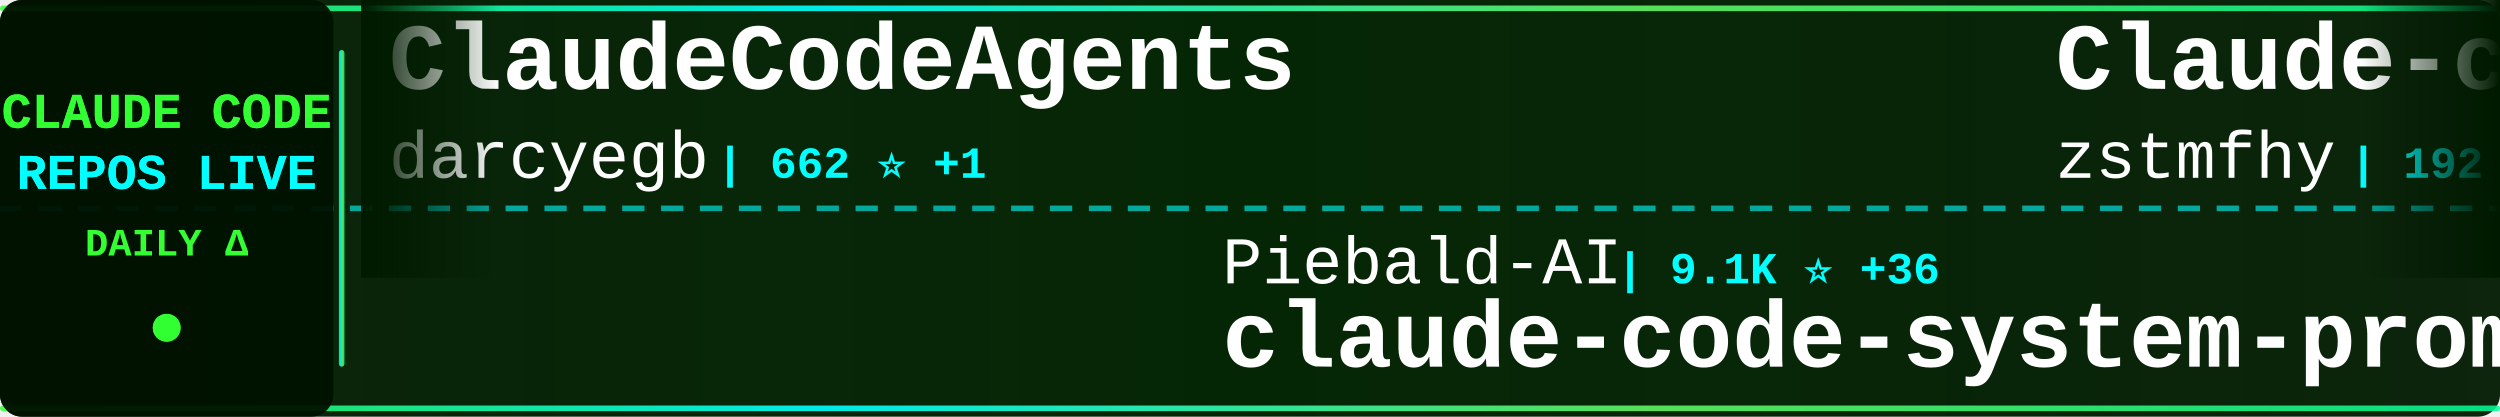
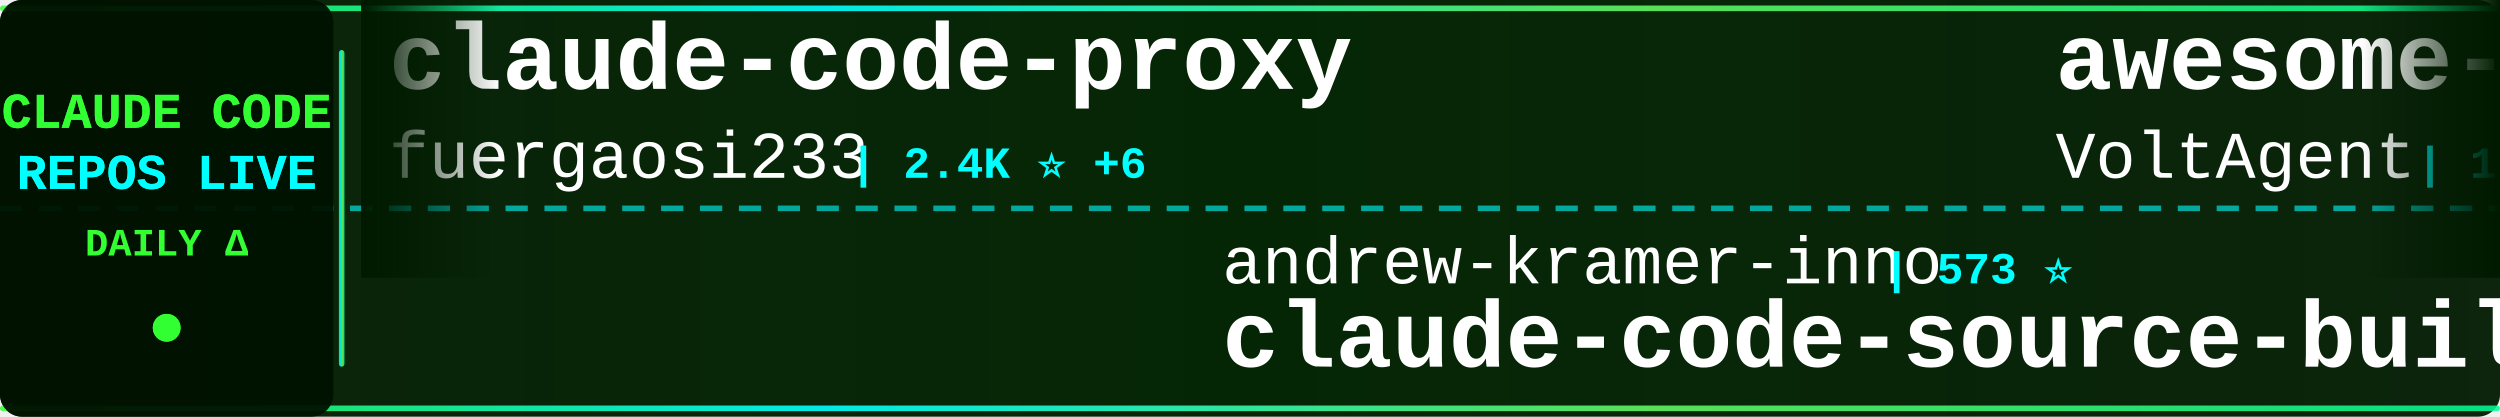
<svg xmlns="http://www.w3.org/2000/svg" width="900" height="150">
  <defs>
    <linearGradient id="tickerBg" x1="0%" y1="0%" x2="100%" y2="0%">
      <stop offset="0%" style="stop-color:#001a00;stop-opacity:0.95" />
      <stop offset="50%" style="stop-color:#002200;stop-opacity:0.98" />
      <stop offset="100%" style="stop-color:#001a00;stop-opacity:0.95" />
    </linearGradient>
    <linearGradient id="borderGrad" x1="0%" y1="0%" x2="100%" y2="0%">
      <stop offset="0%" style="stop-color:#33ff33;stop-opacity:0.85">
        <animate attributeName="stop-opacity" values="0.85;1;0.85" dur="2s" repeatCount="indefinite" />
      </stop>
      <stop offset="33%" style="stop-color:#00ffff;stop-opacity:0.9">
        <animate attributeName="stop-opacity" values="0.9;1;0.9" dur="2.2s" repeatCount="indefinite" />
      </stop>
      <stop offset="66%" style="stop-color:#66ff66;stop-opacity:0.85">
        <animate attributeName="stop-opacity" values="0.85;1;0.85" dur="1.8s" repeatCount="indefinite" />
      </stop>
      <stop offset="100%" style="stop-color:#00ff99;stop-opacity:0.85">
        <animate attributeName="stop-opacity" values="0.85;1;0.85" dur="2s" repeatCount="indefinite" />
      </stop>
    </linearGradient>
    <filter id="textGlow">
      <feGaussianBlur stdDeviation="0.1" result="coloredBlur" />
      <feMerge>
        <feMergeNode in="coloredBlur" />
        <feMergeNode in="SourceGraphic" />
      </feMerge>
    </filter>
    <filter id="metricGlow">
      <feGaussianBlur stdDeviation="0.2" result="coloredBlur" />
      <feMerge>
        <feMergeNode in="coloredBlur" />
        <feMergeNode in="SourceGraphic" />
      </feMerge>
    </filter>
    <linearGradient id="leftFade" x1="0%" y1="0%" x2="100%" y2="0%">
      <stop offset="0%" style="stop-color:#001a00;stop-opacity:1" />
      <stop offset="100%" style="stop-color:#001a00;stop-opacity:0" />
    </linearGradient>
    <linearGradient id="rightFade" x1="0%" y1="0%" x2="100%" y2="0%">
      <stop offset="0%" style="stop-color:#001a00;stop-opacity:0" />
      <stop offset="100%" style="stop-color:#001a00;stop-opacity:1" />
    </linearGradient>
  </defs>
  <rect width="900" height="150" fill="url(#tickerBg)" rx="8" />
  <rect x="0" y="2" width="900" height="2" fill="url(#borderGrad)" rx="1" />
  <rect x="0" y="146" width="900" height="2" fill="url(#borderGrad)" rx="1" />
  <line x1="0" y1="75" x2="900" y2="75" stroke="#00ffff" stroke-width="2" stroke-dasharray="8 6" opacity="0.6" />
  <rect x="0" y="0" width="120" height="150" fill="#001100" opacity="0.95" rx="8" />
  <text x="60" y="46" font-family="'Courier New', monospace" font-size="18" font-weight="bold" fill="#33ff33" text-anchor="middle" filter="url(#textGlow)">
    CLAUDE CODE
  </text>
  <text x="60" y="68" font-family="'Courier New', monospace" font-size="18" font-weight="bold" fill="#00ffff" text-anchor="middle" filter="url(#textGlow)">
    REPOS LIVE
  </text>
  <text x="60" y="92" font-family="'Courier New', monospace" font-size="14" font-weight="bold" fill="#33ff33" text-anchor="middle">
    DAILY Δ
  </text>
  <circle cx="60" cy="118" r="5" fill="#33ff33" filter="url(#metricGlow)">
    <animate attributeName="r" values="4;6;4" dur="1.5s" repeatCount="indefinite" />
    <animate attributeName="opacity" values="0.6;1;0.6" dur="1.5s" repeatCount="indefinite" />
  </circle>
  <rect x="122" y="18" width="2" height="114" fill="url(#borderGrad)" rx="1" />
  <clipPath id="tickerClip">
    <rect x="130" y="0" width="770" height="150" />
  </clipPath>
  <g clip-path="url(#tickerClip)">
    <g id="tickerItems">
      <animateTransform attributeName="transform" attributeType="XML" type="translate" from="0 0" to="-3000 0" dur="54s" repeatCount="indefinite" />
      <g transform="translate(0, 0)">
-         <text x="140" y="32" font-family="'Courier New', monospace" font-size="34" font-weight="bold" fill="#ffffff">ClaudeCodeAgents</text>
-         <text x="140" y="64" font-family="'Courier New', monospace" font-size="24" font-weight="normal" fill="#ffffff" opacity="1.0">darcyegb</text>
-         <text x="258" y="64" font-family="'Courier New', monospace" font-size="16" font-weight="bold" fill="#00ffff"> | 662 ⭐ +1</text>
+         <text x="140" y="32" font-family="'Courier New', monospace" font-size="34" font-weight="bold" fill="#ffffff">claude-code-proxy</text>
+         <text x="140" y="64" font-family="'Courier New', monospace" font-size="24" font-weight="normal" fill="#ffffff" opacity="1.0">fuergaosi233</text>
+         <text x="306" y="64" font-family="'Courier New', monospace" font-size="16" font-weight="bold" fill="#00ffff"> | 2.4K ⭐ +6</text>
      </g>
      <g transform="translate(300, 0)">
-         <text x="140" y="102" font-family="'Courier New', monospace" font-size="24" font-weight="normal" fill="#ffffff" opacity="1.0">Piebald-AI</text>
-         <text x="282" y="102" font-family="'Courier New', monospace" font-size="16" font-weight="bold" fill="#00ffff"> | 9.1K ⭐ +36</text>
-         <text x="140" y="132" font-family="'Courier New', monospace" font-size="34" font-weight="bold" fill="#ffffff">claude-code-system-promp...</text>
+         <text x="140" y="102" font-family="'Courier New', monospace" font-size="24" font-weight="normal" fill="#ffffff" opacity="1.0">andrew-kramer-inno</text>
+         <text x="378" y="102" font-family="'Courier New', monospace" font-size="16" font-weight="bold" fill="#00ffff"> | 573 ⭐</text>
+         <text x="140" y="132" font-family="'Courier New', monospace" font-size="34" font-weight="bold" fill="#ffffff">claude-code-source-build</text>
      </g>
      <g transform="translate(600, 0)">
-         <text x="140" y="32" font-family="'Courier New', monospace" font-size="34" font-weight="bold" fill="#ffffff">Claude-code</text>
-         <text x="140" y="64" font-family="'Courier New', monospace" font-size="24" font-weight="normal" fill="#ffffff" opacity="1.0">zstmfhy</text>
-         <text x="246" y="64" font-family="'Courier New', monospace" font-size="16" font-weight="bold" fill="#00ffff"> | 192 ⭐</text>
+         <text x="140" y="32" font-family="'Courier New', monospace" font-size="34" font-weight="bold" fill="#ffffff">awesome-claude-code-suba...</text>
+         <text x="140" y="64" font-family="'Courier New', monospace" font-size="24" font-weight="normal" fill="#ffffff" opacity="1.0">VoltAgent</text>
+         <text x="270" y="64" font-family="'Courier New', monospace" font-size="16" font-weight="bold" fill="#00ffff"> | 17.6K ⭐ +70</text>
      </g>
      <g transform="translate(900, 0)">
-         <text x="140" y="102" font-family="'Courier New', monospace" font-size="24" font-weight="normal" fill="#ffffff" opacity="1.0">KimYx0207</text>
-         <text x="270" y="102" font-family="'Courier New', monospace" font-size="16" font-weight="bold" fill="#00ffff"> | 3.4K ⭐ +20</text>
-         <text x="140" y="132" font-family="'Courier New', monospace" font-size="34" font-weight="bold" fill="#ffffff">Claude-Code-x-OpenClaw-G...</text>
+         <text x="140" y="102" font-family="'Courier New', monospace" font-size="24" font-weight="normal" fill="#ffffff" opacity="1.0">snarktank</text>
+         <text x="270" y="102" font-family="'Courier New', monospace" font-size="16" font-weight="bold" fill="#00ffff"> | 17.2K ⭐ +74</text>
+         <text x="140" y="132" font-family="'Courier New', monospace" font-size="34" font-weight="bold" fill="#ffffff">ralph</text>
      </g>
      <g transform="translate(1200, 0)">
-         <text x="140" y="32" font-family="'Courier New', monospace" font-size="34" font-weight="bold" fill="#ffffff">claude-coder</text>
-         <text x="140" y="64" font-family="'Courier New', monospace" font-size="24" font-weight="normal" fill="#ffffff" opacity="1.0">kodu-ai</text>
-         <text x="246" y="64" font-family="'Courier New', monospace" font-size="16" font-weight="bold" fill="#00ffff"> | 5.3K ⭐</text>
+         <text x="140" y="32" font-family="'Courier New', monospace" font-size="34" font-weight="bold" fill="#ffffff">ralph-claude-code</text>
+         <text x="140" y="64" font-family="'Courier New', monospace" font-size="24" font-weight="normal" fill="#ffffff" opacity="1.0">frankbria</text>
+         <text x="270" y="64" font-family="'Courier New', monospace" font-size="16" font-weight="bold" fill="#00ffff"> | 8.7K ⭐ +17</text>
      </g>
      <g transform="translate(1500, 0)">
-         <text x="140" y="102" font-family="'Courier New', monospace" font-size="24" font-weight="normal" fill="#ffffff" opacity="1.0">zebbern</text>
-         <text x="246" y="102" font-family="'Courier New', monospace" font-size="16" font-weight="bold" fill="#00ffff"> | 4.0K ⭐ +4</text>
-         <text x="140" y="132" font-family="'Courier New', monospace" font-size="34" font-weight="bold" fill="#ffffff">claude-code-guide</text>
+         <text x="140" y="102" font-family="'Courier New', monospace" font-size="24" font-weight="normal" fill="#ffffff" opacity="1.0">router-for-me</text>
+         <text x="318" y="102" font-family="'Courier New', monospace" font-size="16" font-weight="bold" fill="#00ffff"> | 27.0K ⭐ +243</text>
+         <text x="140" y="132" font-family="'Courier New', monospace" font-size="34" font-weight="bold" fill="#ffffff">CLIProxyAPI</text>
      </g>
      <g transform="translate(1800, 0)">
+         <text x="140" y="32" font-family="'Courier New', monospace" font-size="34" font-weight="bold" fill="#ffffff">gstack</text>
+         <text x="140" y="64" font-family="'Courier New', monospace" font-size="24" font-weight="normal" fill="#ffffff" opacity="1.0">garrytan</text>
+         <text x="258" y="64" font-family="'Courier New', monospace" font-size="16" font-weight="bold" fill="#00ffff"> | 75.6K ⭐ +1.1K</text>
+       </g>
+       <g transform="translate(2100, 0)">
+         <text x="140" y="102" font-family="'Courier New', monospace" font-size="24" font-weight="normal" fill="#ffffff" opacity="1.0">lorryjovens-hub</text>
+         <text x="342" y="102" font-family="'Courier New', monospace" font-size="16" font-weight="bold" fill="#00ffff"> | 1.4K ⭐ +18</text>
+         <text x="140" y="132" font-family="'Courier New', monospace" font-size="34" font-weight="bold" fill="#ffffff">claude-code-rust</text>
+       </g>
+       <g transform="translate(2400, 0)">
        <text x="140" y="32" font-family="'Courier New', monospace" font-size="34" font-weight="bold" fill="#ffffff">Claude-Code-Usage-Monito...</text>
        <text x="140" y="64" font-family="'Courier New', monospace" font-size="24" font-weight="normal" fill="#ffffff" opacity="1.0">Maciek-roboblog</text>
-         <text x="342" y="64" font-family="'Courier New', monospace" font-size="16" font-weight="bold" fill="#00ffff"> | 7.6K ⭐ +21</text>
-       </g>
-       <g transform="translate(2100, 0)">
-         <text x="140" y="102" font-family="'Courier New', monospace" font-size="24" font-weight="normal" fill="#ffffff" opacity="1.0">Yuyz0112</text>
-         <text x="258" y="102" font-family="'Courier New', monospace" font-size="16" font-weight="bold" fill="#00ffff"> | 2.3K ⭐ +1</text>
-         <text x="140" y="132" font-family="'Courier New', monospace" font-size="34" font-weight="bold" fill="#ffffff">claude-code-reverse</text>
-       </g>
-       <g transform="translate(2400, 0)">
-         <text x="140" y="32" font-family="'Courier New', monospace" font-size="34" font-weight="bold" fill="#ffffff">oh-my-claudecode</text>
-         <text x="140" y="64" font-family="'Courier New', monospace" font-size="24" font-weight="normal" fill="#ffffff" opacity="1.0">Yeachan-Heo</text>
-         <text x="294" y="64" font-family="'Courier New', monospace" font-size="16" font-weight="bold" fill="#00ffff"> | 29.7K ⭐ +219</text>
+         <text x="342" y="64" font-family="'Courier New', monospace" font-size="16" font-weight="bold" fill="#00ffff"> | 7.6K ⭐ +18</text>
      </g>
      <g transform="translate(2700, 0)">
-         <text x="140" y="102" font-family="'Courier New', monospace" font-size="24" font-weight="normal" fill="#ffffff" opacity="1.0">repowise-dev</text>
-         <text x="306" y="102" font-family="'Courier New', monospace" font-size="16" font-weight="bold" fill="#00ffff"> | 944 ⭐ +4</text>
-         <text x="140" y="132" font-family="'Courier New', monospace" font-size="34" font-weight="bold" fill="#ffffff">claude-code-prompts</text>
+         <text x="140" y="102" font-family="'Courier New', monospace" font-size="24" font-weight="normal" fill="#ffffff" opacity="1.0">wshobson</text>
+         <text x="258" y="102" font-family="'Courier New', monospace" font-size="16" font-weight="bold" fill="#00ffff"> | 33.8K ⭐ +55</text>
+         <text x="140" y="132" font-family="'Courier New', monospace" font-size="34" font-weight="bold" fill="#ffffff">agents</text>
      </g>
      <g transform="translate(3000, 0)">
-         <text x="140" y="32" font-family="'Courier New', monospace" font-size="34" font-weight="bold" fill="#ffffff">ClaudeCodeAgents</text>
-         <text x="140" y="64" font-family="'Courier New', monospace" font-size="24" font-weight="normal" fill="#ffffff" opacity="1.0">darcyegb</text>
-         <text x="258" y="64" font-family="'Courier New', monospace" font-size="16" font-weight="bold" fill="#00ffff"> | 662 ⭐ +1</text>
+         <text x="140" y="32" font-family="'Courier New', monospace" font-size="34" font-weight="bold" fill="#ffffff">claude-code-proxy</text>
+         <text x="140" y="64" font-family="'Courier New', monospace" font-size="24" font-weight="normal" fill="#ffffff" opacity="1.0">fuergaosi233</text>
+         <text x="306" y="64" font-family="'Courier New', monospace" font-size="16" font-weight="bold" fill="#00ffff"> | 2.4K ⭐ +6</text>
      </g>
      <g transform="translate(3300, 0)">
-         <text x="140" y="102" font-family="'Courier New', monospace" font-size="24" font-weight="normal" fill="#ffffff" opacity="1.0">Piebald-AI</text>
-         <text x="282" y="102" font-family="'Courier New', monospace" font-size="16" font-weight="bold" fill="#00ffff"> | 9.1K ⭐ +36</text>
-         <text x="140" y="132" font-family="'Courier New', monospace" font-size="34" font-weight="bold" fill="#ffffff">claude-code-system-promp...</text>
+         <text x="140" y="102" font-family="'Courier New', monospace" font-size="24" font-weight="normal" fill="#ffffff" opacity="1.0">andrew-kramer-inno</text>
+         <text x="378" y="102" font-family="'Courier New', monospace" font-size="16" font-weight="bold" fill="#00ffff"> | 573 ⭐</text>
+         <text x="140" y="132" font-family="'Courier New', monospace" font-size="34" font-weight="bold" fill="#ffffff">claude-code-source-build</text>
      </g>
      <g transform="translate(3600, 0)">
-         <text x="140" y="32" font-family="'Courier New', monospace" font-size="34" font-weight="bold" fill="#ffffff">Claude-code</text>
-         <text x="140" y="64" font-family="'Courier New', monospace" font-size="24" font-weight="normal" fill="#ffffff" opacity="1.0">zstmfhy</text>
-         <text x="246" y="64" font-family="'Courier New', monospace" font-size="16" font-weight="bold" fill="#00ffff"> | 192 ⭐</text>
+         <text x="140" y="32" font-family="'Courier New', monospace" font-size="34" font-weight="bold" fill="#ffffff">awesome-claude-code-suba...</text>
+         <text x="140" y="64" font-family="'Courier New', monospace" font-size="24" font-weight="normal" fill="#ffffff" opacity="1.0">VoltAgent</text>
+         <text x="270" y="64" font-family="'Courier New', monospace" font-size="16" font-weight="bold" fill="#00ffff"> | 17.6K ⭐ +70</text>
      </g>
      <g transform="translate(3900, 0)">
-         <text x="140" y="102" font-family="'Courier New', monospace" font-size="24" font-weight="normal" fill="#ffffff" opacity="1.0">KimYx0207</text>
-         <text x="270" y="102" font-family="'Courier New', monospace" font-size="16" font-weight="bold" fill="#00ffff"> | 3.4K ⭐ +20</text>
-         <text x="140" y="132" font-family="'Courier New', monospace" font-size="34" font-weight="bold" fill="#ffffff">Claude-Code-x-OpenClaw-G...</text>
+         <text x="140" y="102" font-family="'Courier New', monospace" font-size="24" font-weight="normal" fill="#ffffff" opacity="1.0">snarktank</text>
+         <text x="270" y="102" font-family="'Courier New', monospace" font-size="16" font-weight="bold" fill="#00ffff"> | 17.2K ⭐ +74</text>
+         <text x="140" y="132" font-family="'Courier New', monospace" font-size="34" font-weight="bold" fill="#ffffff">ralph</text>
      </g>
    </g>
  </g>
  <rect x="130" y="0" width="50" height="100" fill="url(#leftFade)" />
  <rect x="850" y="0" width="50" height="100" fill="url(#rightFade)" />
</svg>
